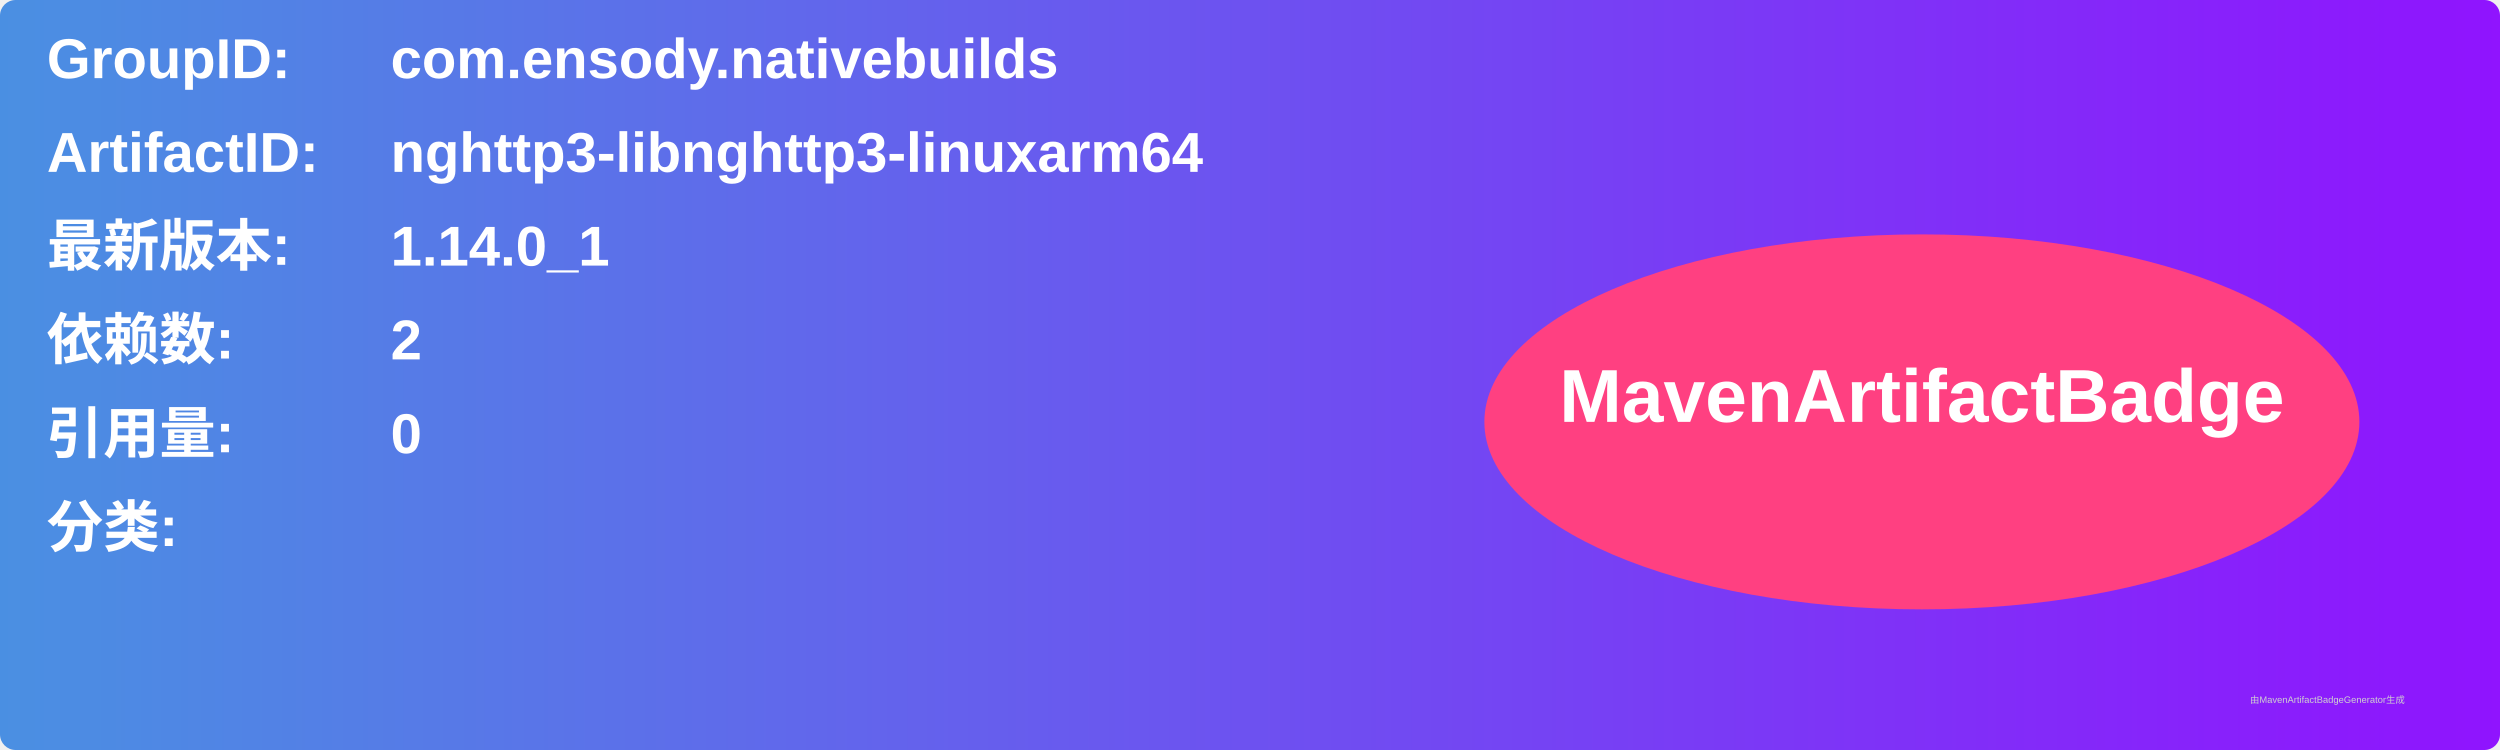
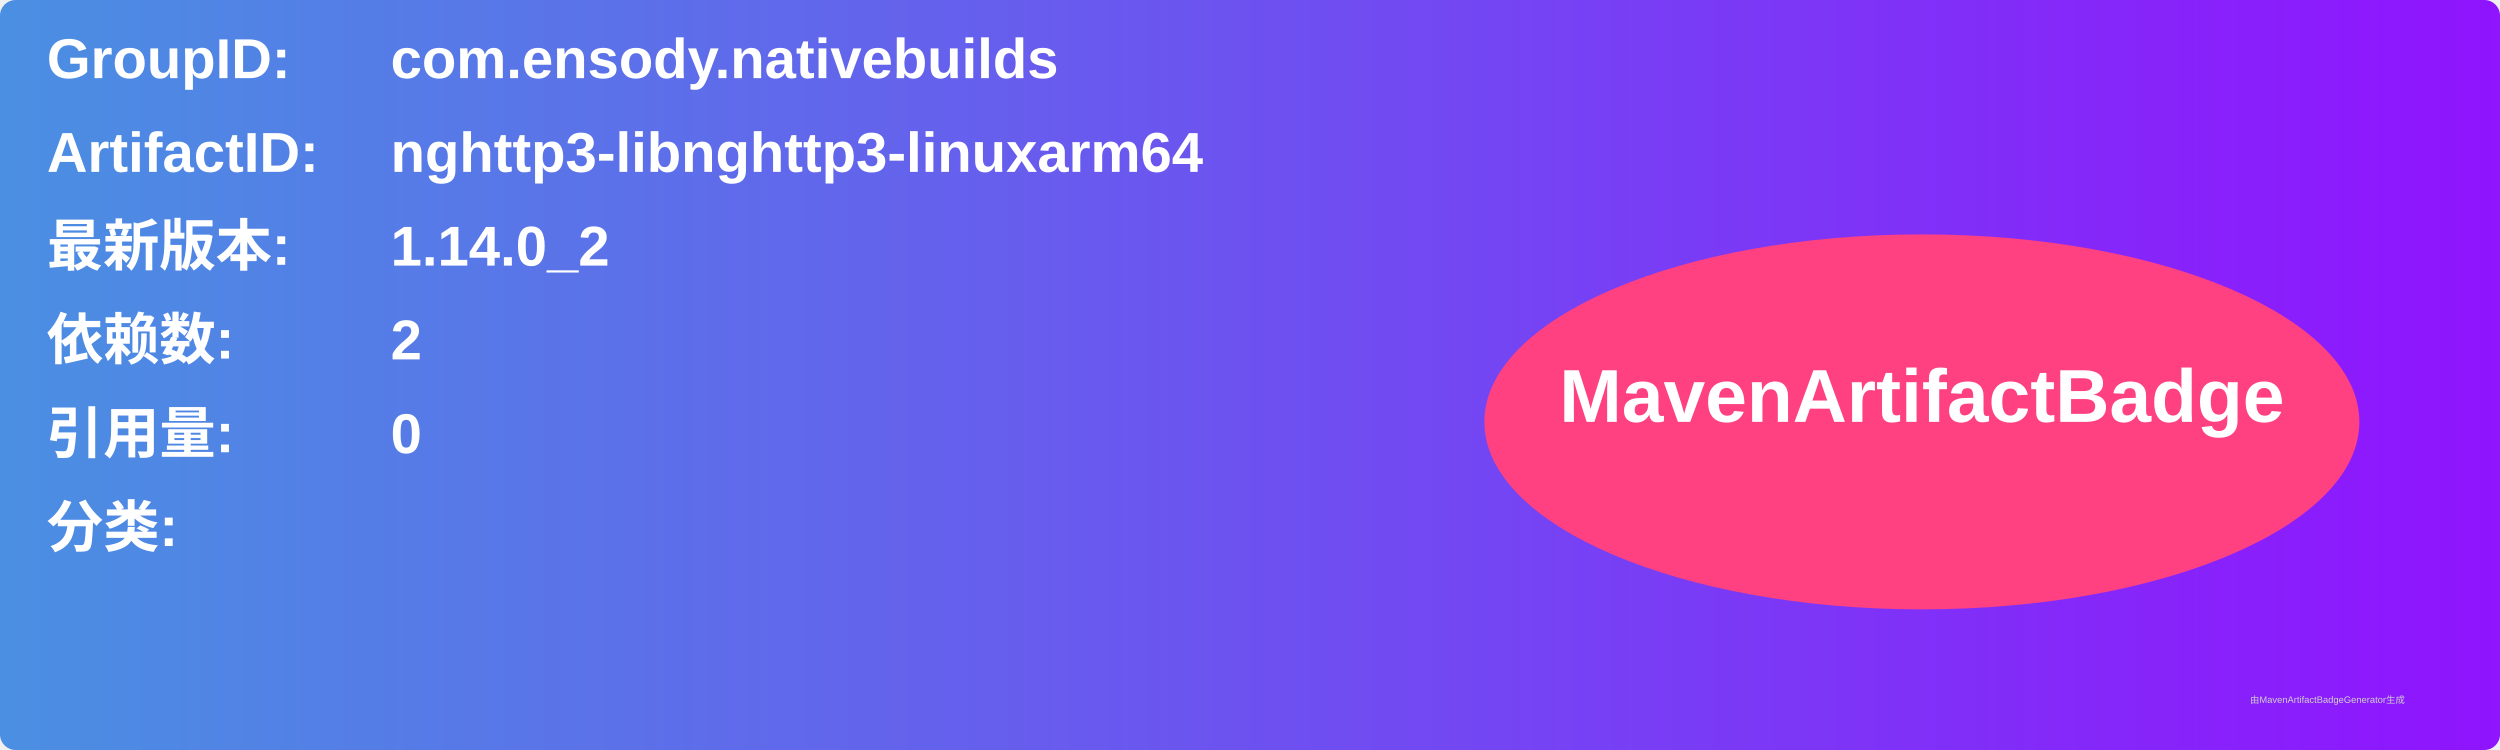
<svg xmlns="http://www.w3.org/2000/svg" width="800" height="240" viewBox="0 0 800 240">
  <linearGradient id="grad" x1="0%" y1="0%" x2="100%" y2="0%">
    <stop offset="0%" stop-color="#4a90e2" />
    <stop offset="100%" stop-color="#9013fe" />
  </linearGradient>
  <rect width="100%" height="100%" rx="5" ry="5" fill="url(#grad)" />
  <g transform="translate(15, 15)">
    <text x="0" y="10" font-family="Arial" font-size="18" fill="white" font-weight="bold" width="260">GroupID:</text>
    <text x="110" y="10" font-family="Arial" font-size="18" fill="white" font-weight="bold" width="460">com.ensody.nativebuilds</text>
    <text x="0" y="40" font-family="Arial" font-size="18" fill="white" font-weight="bold" width="260">ArtifactID:</text>
    <text x="110" y="40" font-family="Arial" font-size="18" fill="white" font-weight="bold" width="460">nghttp3-libnghttp3-linuxarm64</text>
    <text x="0" y="70" font-family="Arial" font-size="18" fill="white" font-weight="bold">最新版本:</text>
    <text x="110" y="70" font-family="Arial" font-size="18" fill="white" font-weight="bold">
-       <tspan font-weight="bold">1.14.0_1</tspan>
+       <tspan font-weight="bold">1.14.0_2</tspan>
    </text>
    <text x="0" y="100" font-family="Arial" font-size="18" fill="white" font-weight="bold">依赖数: </text>
    <text x="110" y="100" font-family="Arial" font-size="18" fill="white">
      <tspan font-weight="bold">2</tspan>
    </text>
    <text x="0" y="130" font-family="Arial" font-size="18" fill="white" font-weight="bold">引用量: </text>
    <text x="110" y="130" font-family="Arial" font-size="18" fill="white">
      <tspan font-weight="bold">0</tspan>
    </text>
    <text x="0" y="160" font-family="Arial" font-size="18" fill="white" font-weight="bold">分类:</text>
    <text x="10" y="190" font-family="Arial" font-size="10" fill="white">
      <tspan font-weight="bold" />
    </text>
    <ellipse cx="600" cy="120" rx="140" ry="60" fill="#ff4081" />
    <text x="600" y="120" text-anchor="middle" font-family="Arial" font-size="24" fill="white" font-weight="bold">MavenArtifactBadge</text>
  </g>
  <text x="720" y="225" font-family="Arial" font-size="3" fill="#d0d0d0">由MavenArtifactBadgeGenerator生成</text>
</svg>
